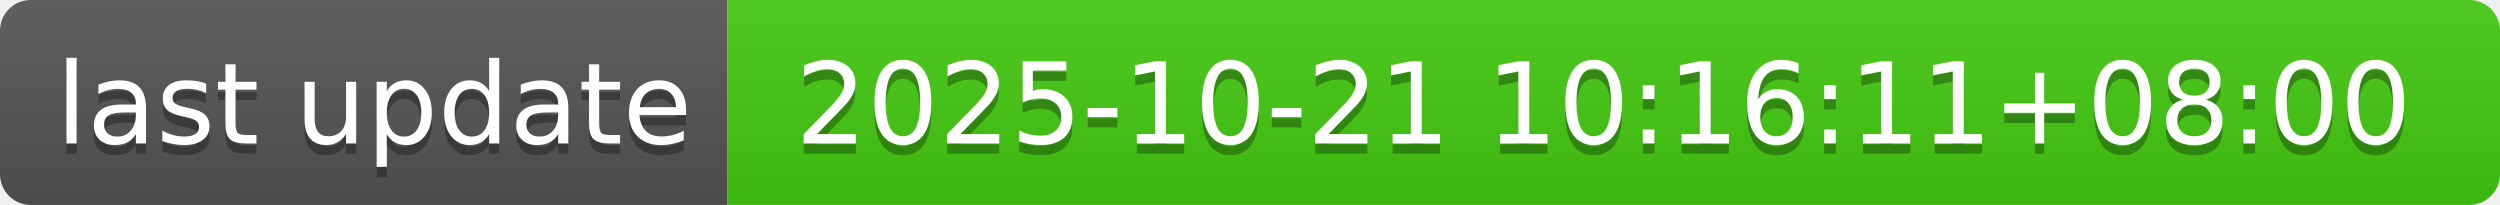
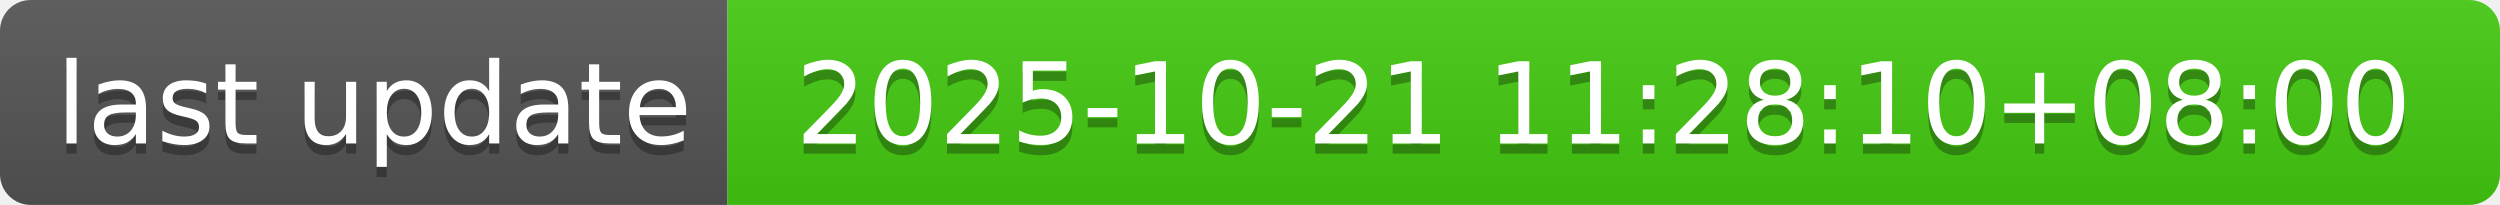
- <svg xmlns="http://www.w3.org/2000/svg" width="244" height="20" role="img" aria-label="last update: 2025-10-21 10:16:11+08:00">
+ <svg xmlns="http://www.w3.org/2000/svg" width="244" height="20" role="img" aria-label="last update: 2025-10-21 11:28:10+08:00">
  <linearGradient id="s" x2="0" y2="100%">
    <stop offset="0" stop-color="#bbb" stop-opacity=".1" />
    <stop offset="1" stop-opacity=".1" />
  </linearGradient>
  <clipPath id="r">
    <rect width="244" height="20" rx="3" fill="#fff" />
  </clipPath>
  <g clip-path="url(#r)">
    <rect width="71" height="20" fill="#555" />
    <rect x="71" width="173" height="20" fill="#4c1" />
    <rect width="244" height="20" fill="url(#s)" />
  </g>
  <g fill="#fff" text-anchor="middle" font-family="Verdana,Geneva,DejaVu Sans,sans-serif" text-rendering="geometricPrecision" font-size="110">
    <text aria-hidden="true" x="365" y="150" fill="#010101" fill-opacity=".3" transform="scale(.1)" textLength="610">last update</text>
    <text x="365" y="140" transform="scale(.1)" fill="#fff" textLength="610">last update</text>
-     <text aria-hidden="true" x="1565" y="150" fill="#010101" fill-opacity=".3" transform="scale(.1)" textLength="1630">2025-10-21 10:16:11+08:00</text>
-     <text x="1565" y="140" transform="scale(.1)" fill="#fff" textLength="1630">2025-10-21 10:16:11+08:00</text>
+     <text aria-hidden="true" x="1565" y="150" fill="#010101" fill-opacity=".3" transform="scale(.1)" textLength="1630">2025-10-21 11:28:10+08:00</text>
+     <text x="1565" y="140" transform="scale(.1)" fill="#fff" textLength="1630">2025-10-21 11:28:10+08:00</text>
  </g>
</svg>
